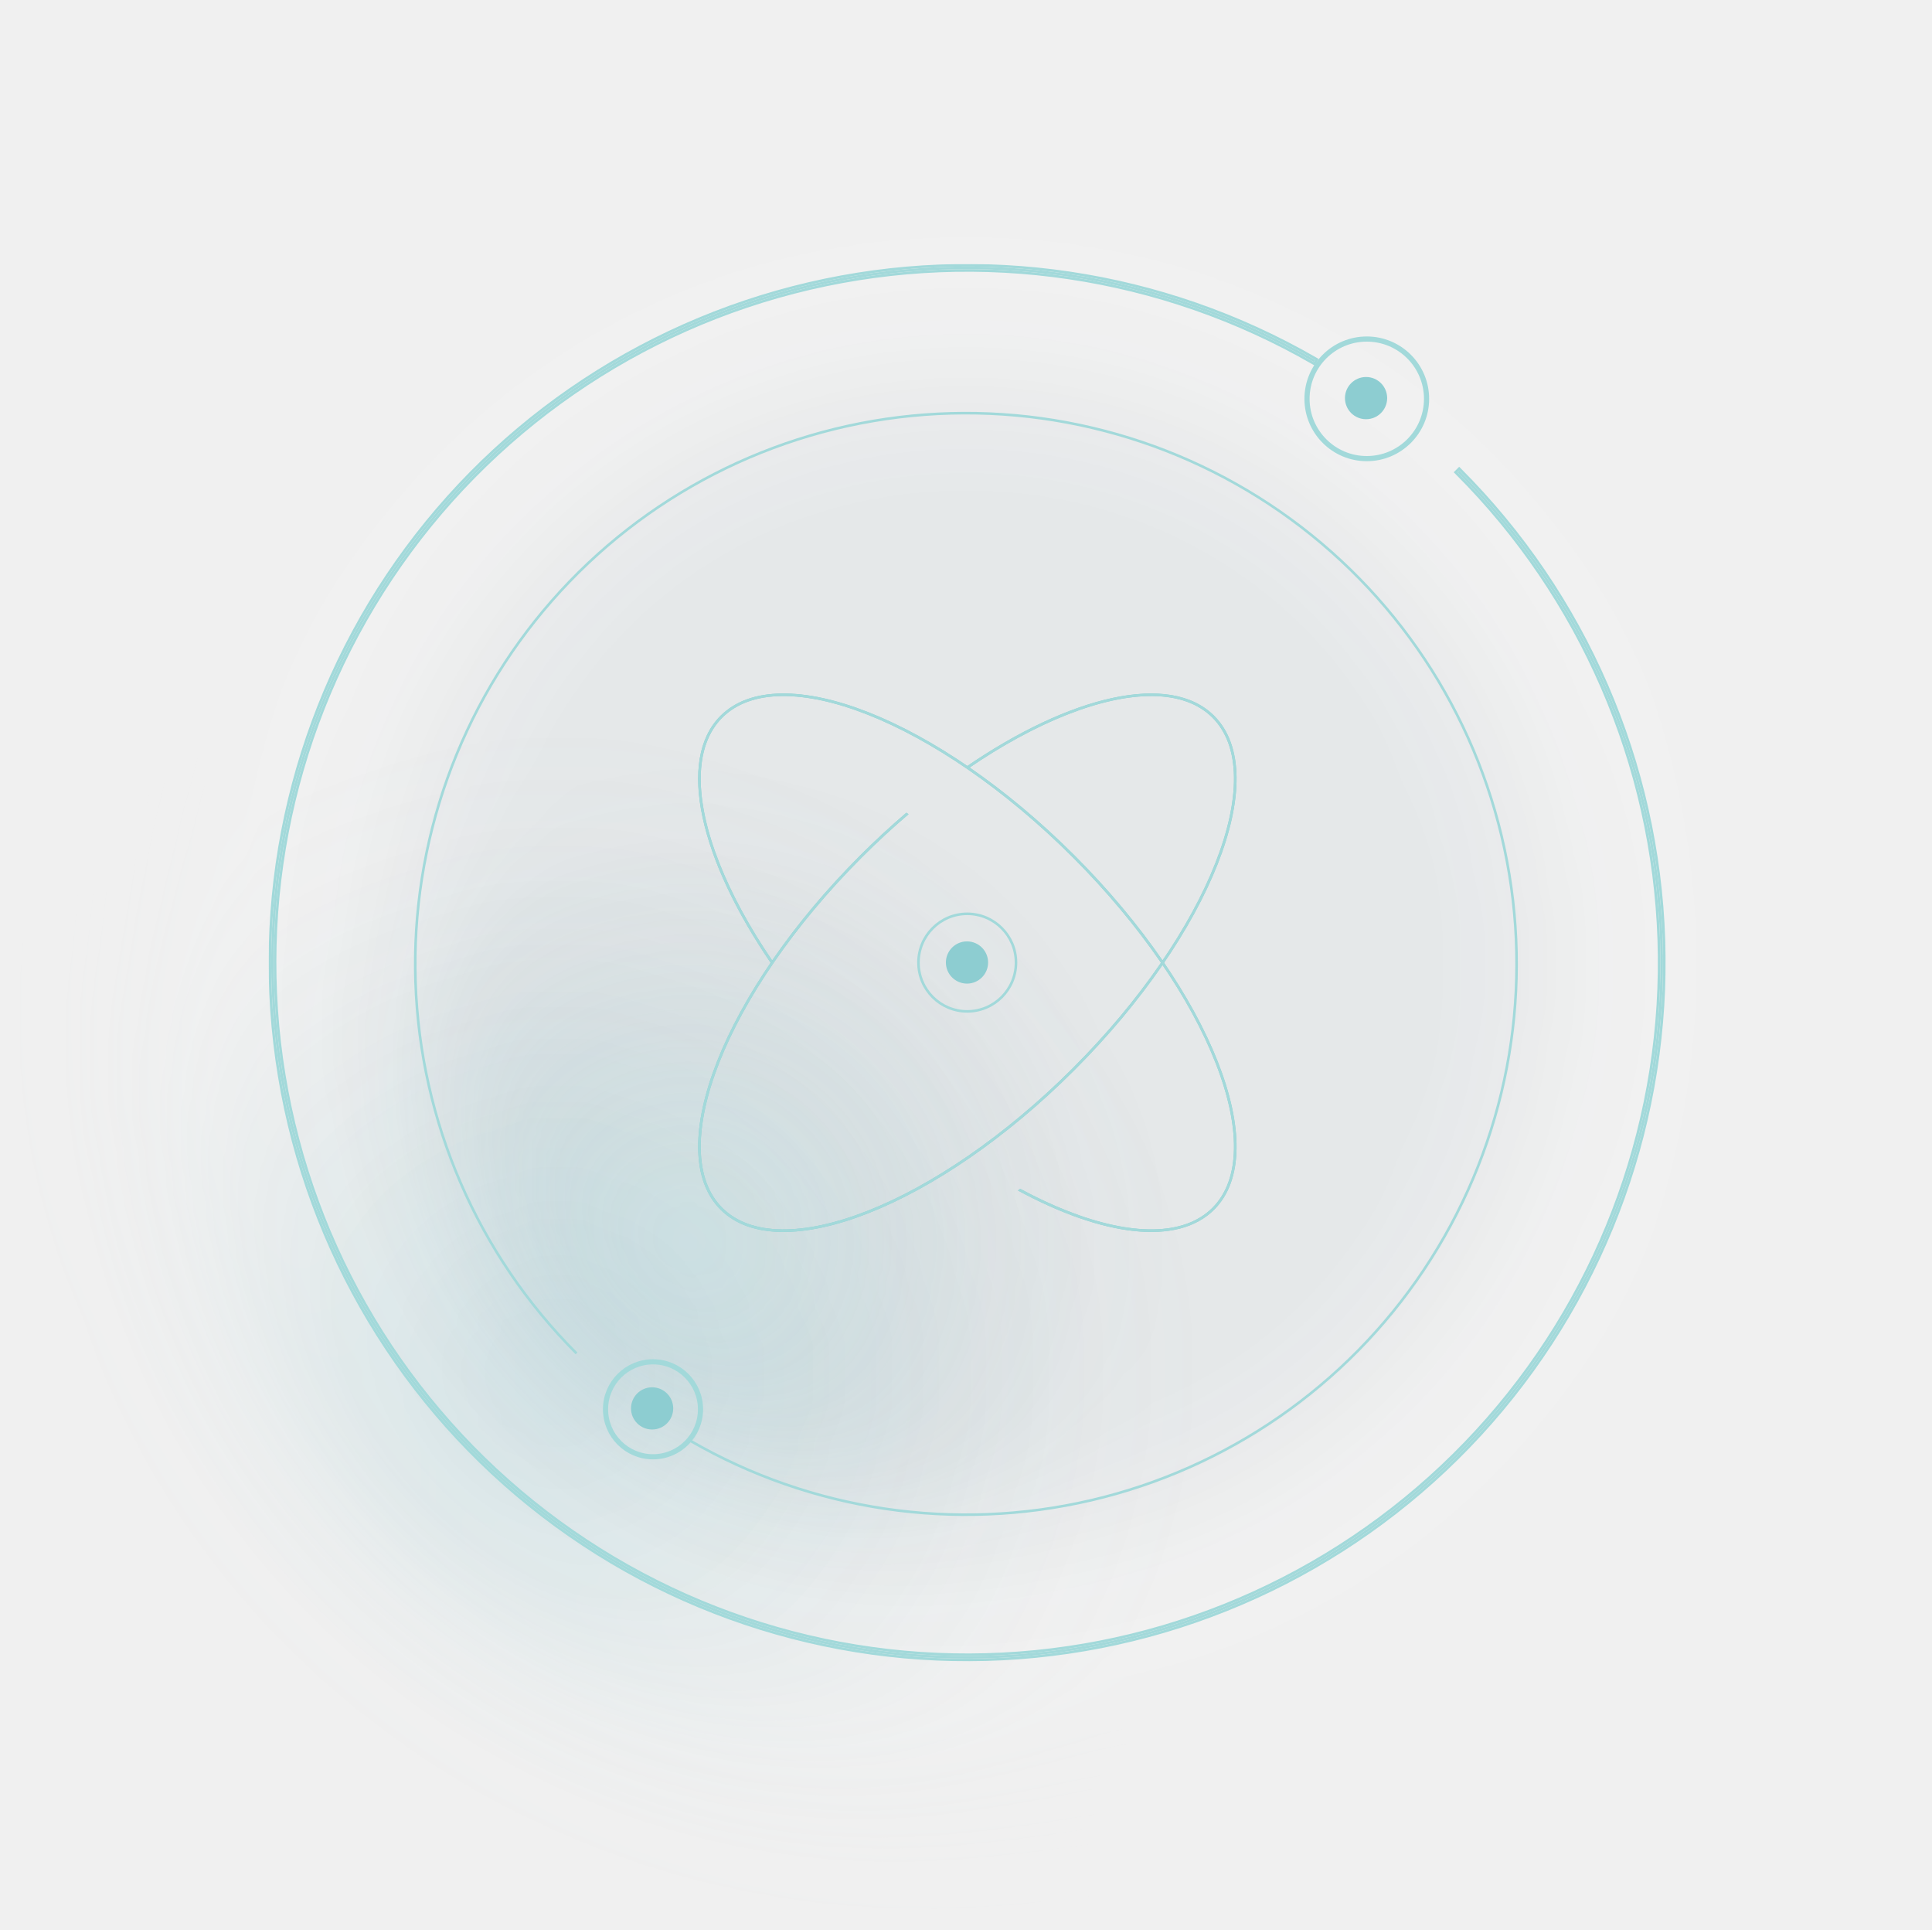
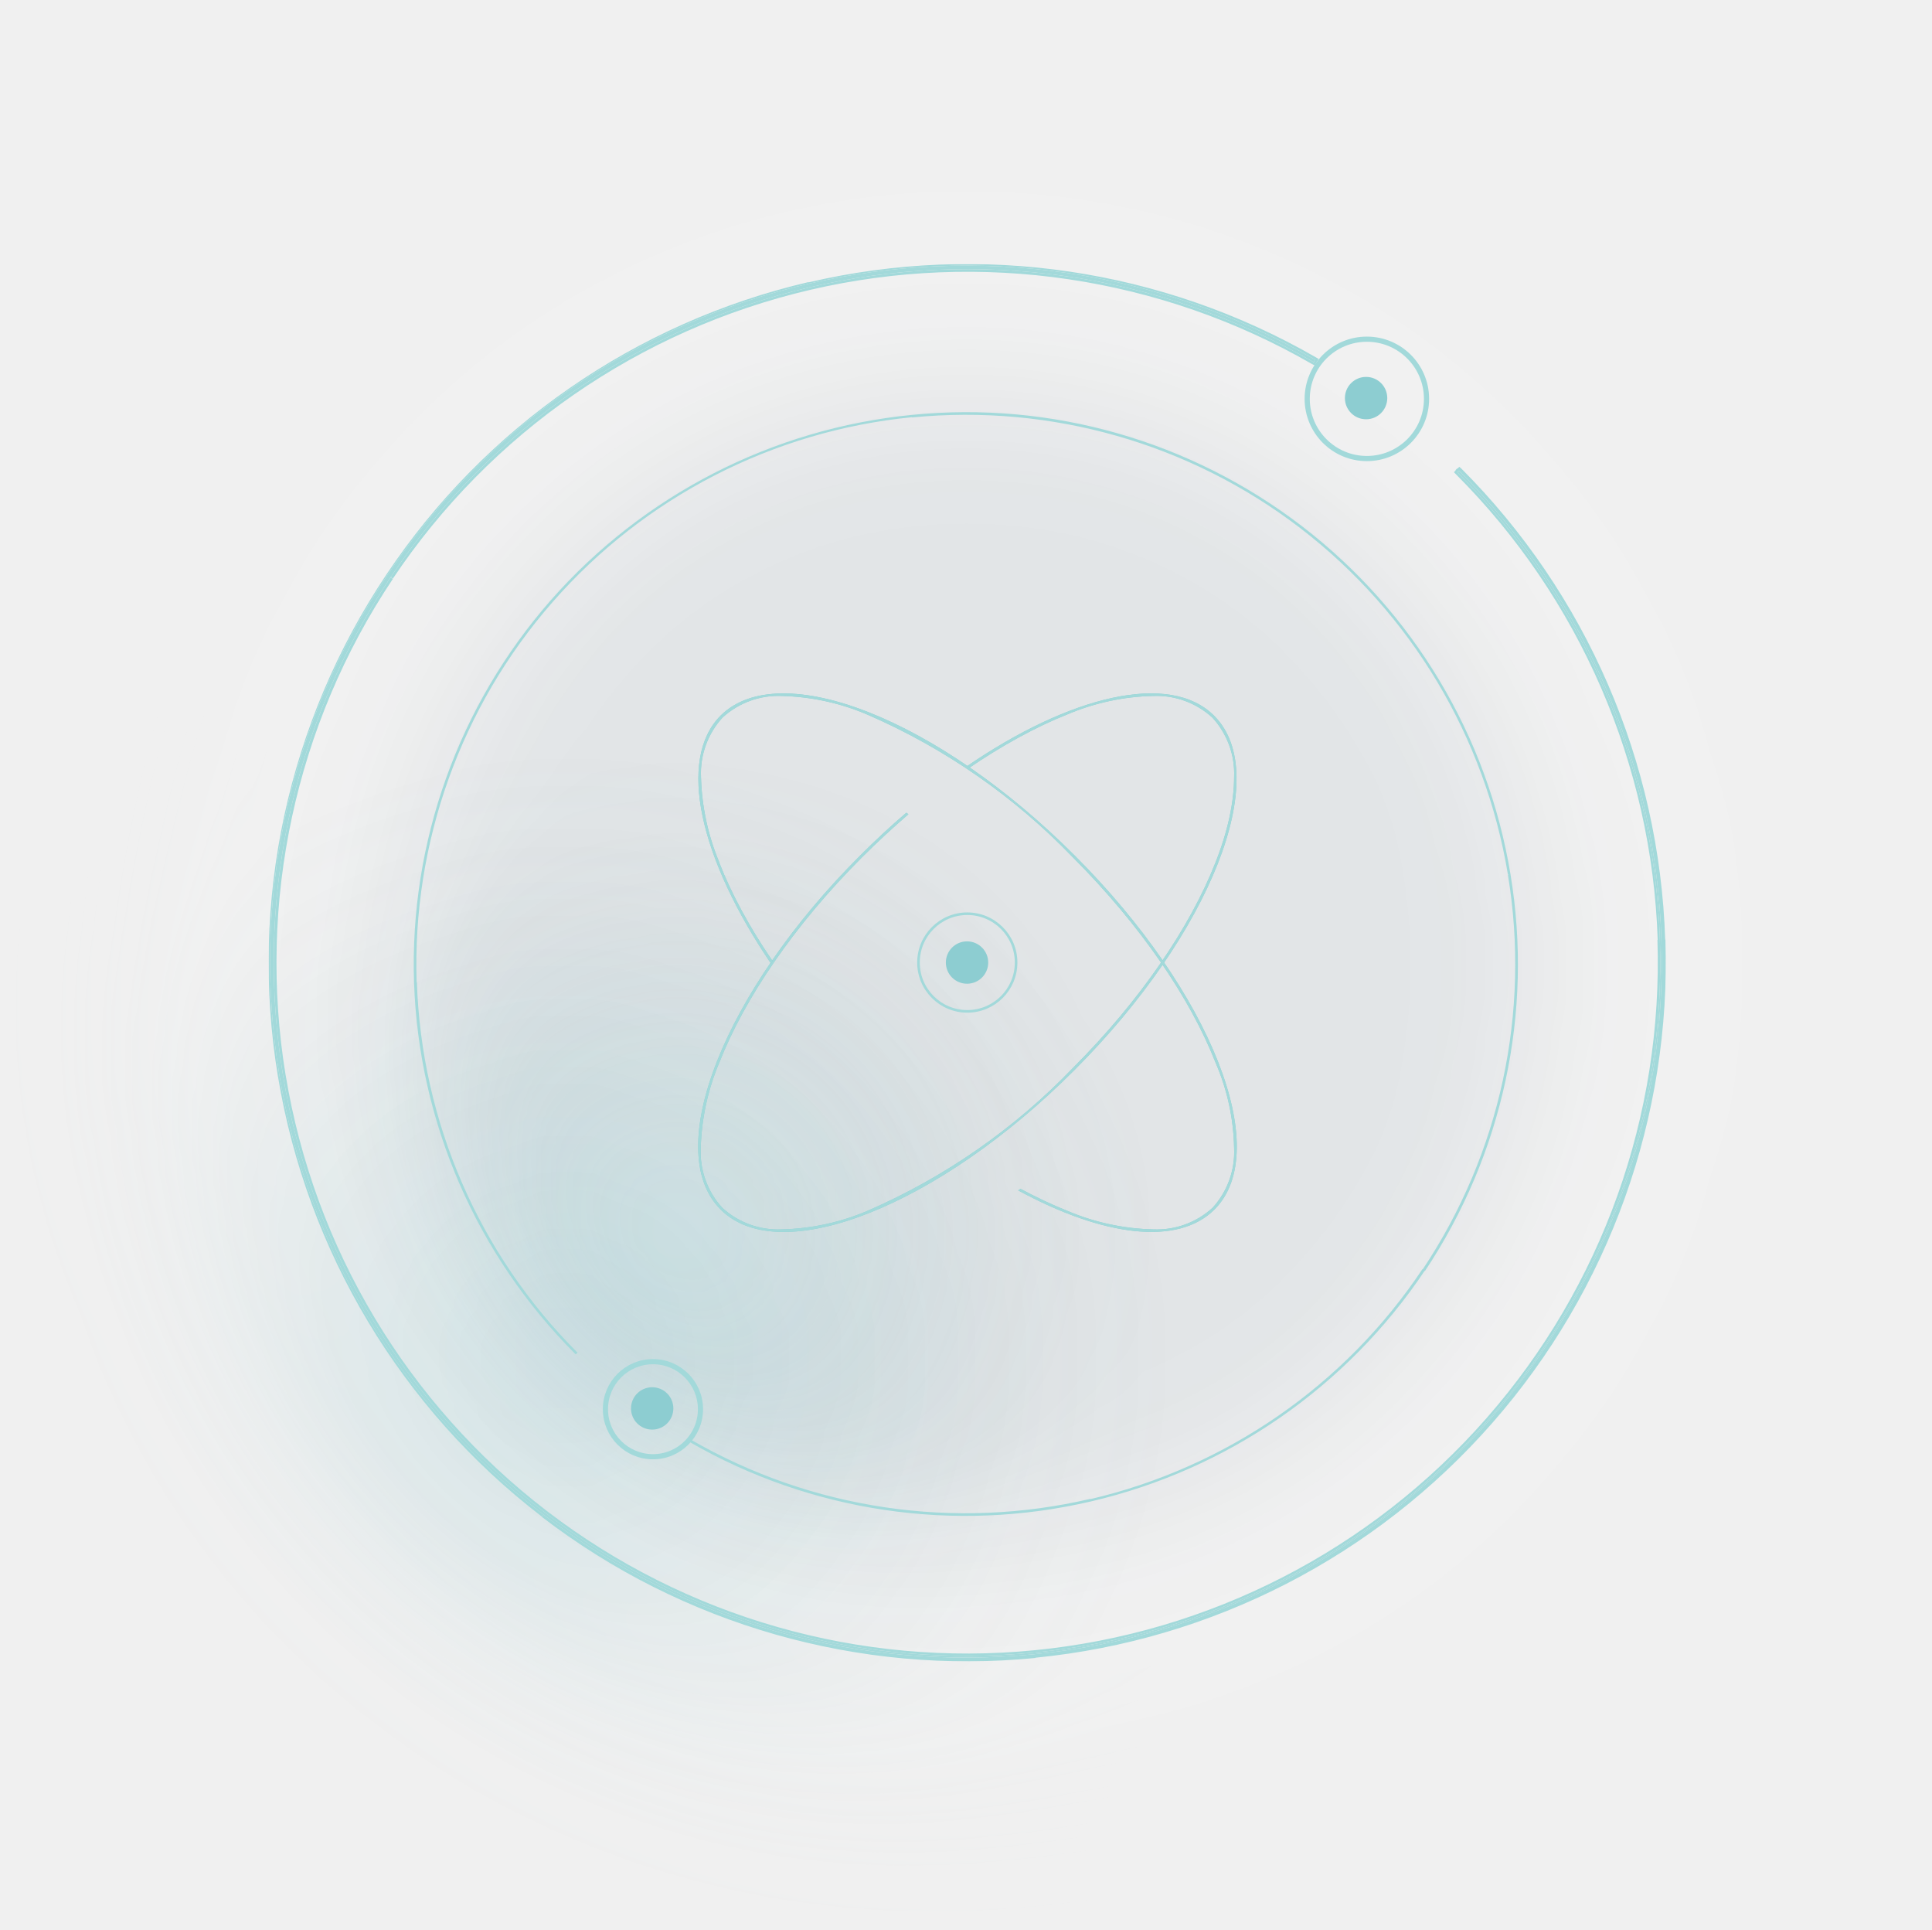
<svg xmlns="http://www.w3.org/2000/svg" width="748" height="747" viewBox="0 0 748 747" fill="none">
-   <g opacity="0.7" filter="url(#filter0_f_385_91471)">
-     <ellipse cx="373.951" cy="373.5" rx="323.951" ry="323.5" fill="url(#paint0_radial_385_91471)" fill-opacity="0.2" />
+   <g filter="url(#a)" opacity=".7">
+     <ellipse cx="374" cy="373.5" fill="url(#b)" fill-opacity=".2" rx="324" ry="323.5" />
  </g>
-   <g opacity="0.7" filter="url(#filter1_f_385_91471)">
-     <circle cx="374.063" cy="373.466" r="218.475" fill="url(#paint1_radial_385_91471)" fill-opacity="0.3" />
+   <g filter="url(#c)" opacity=".7">
+     <circle cx="374.1" cy="373.5" r="218.5" fill="url(#d)" fill-opacity=".3" />
  </g>
-   <mask id="path-3-inside-1_385_91471" fill="white">
-     <path fill-rule="evenodd" clip-rule="evenodd" d="M415.334 413.482C389.014 439.802 360.584 458.961 335.931 468.683C323.602 473.544 312.264 476.028 302.631 475.9C293.005 475.772 285.151 473.04 279.654 467.543C274.158 462.047 271.426 454.192 271.298 444.566C271.17 434.934 273.653 423.595 278.515 411.267C288.237 386.613 307.396 358.184 333.716 331.864C339.646 325.933 345.684 320.366 351.762 315.189L350.914 314.597C344.882 319.745 338.892 325.273 333.008 331.157C280.222 383.943 256.018 445.322 278.947 468.25C301.876 491.179 363.255 466.975 416.041 414.189C468.827 361.403 493.031 300.024 470.102 277.096C452.953 259.946 414.294 269.164 373.809 296.986L374.685 297.597C387.943 288.516 400.988 281.447 413.119 276.664C425.447 271.802 436.785 269.318 446.418 269.447C456.044 269.575 463.898 272.306 469.395 277.803C474.891 283.299 477.623 291.154 477.751 300.78C477.879 310.412 475.396 321.751 470.534 334.079C460.812 358.733 441.653 387.163 415.334 413.482Z" />
+   <mask id="e" fill="#fff">
+     <path fill-rule="evenodd" d="M415.3 413.5a246.6 246.6 0 0 1-79.4 55.2 90.1 90.1 0 0 1-33.3 7.2 32 32 0 0 1-23-8.4 32 32 0 0 1-8.3-23 91.4 91.4 0 0 1 7.2-33.2c9.7-24.7 28.9-53.1 55.2-79.4 6-6 12-11.5 18-16.7l-.8-.6c-6 5.1-12 10.7-17.9 16.6-52.8 52.7-77 114.1-54 137 22.9 23 84.3-1.2 137-54 52.8-52.8 77-114.2 54.1-137.1-17.1-17.2-55.8-8-96.3 19.9l.9.6c13.2-9 26.3-16.2 38.4-21a90 90 0 0 1 33.3-7.2 32 32 0 0 1 23 8.4 32 32 0 0 1 8.4 23c0 9.6-2.4 21-7.3 33.3-9.7 24.6-28.8 53-55.2 79.4Z" clip-rule="evenodd" />
  </mask>
-   <path fill-rule="evenodd" clip-rule="evenodd" d="M415.334 413.482C389.014 439.802 360.584 458.961 335.931 468.683C323.602 473.544 312.264 476.028 302.631 475.9C293.005 475.772 285.151 473.04 279.654 467.543C274.158 462.047 271.426 454.192 271.298 444.566C271.17 434.934 273.653 423.595 278.515 411.267C288.237 386.613 307.396 358.184 333.716 331.864C339.646 325.933 345.684 320.366 351.762 315.189L350.914 314.597C344.882 319.745 338.892 325.273 333.008 331.157C280.222 383.943 256.018 445.322 278.947 468.25C301.876 491.179 363.255 466.975 416.041 414.189C468.827 361.403 493.031 300.024 470.102 277.096C452.953 259.946 414.294 269.164 373.809 296.986L374.685 297.597C387.943 288.516 400.988 281.447 413.119 276.664C425.447 271.802 436.785 269.318 446.418 269.447C456.044 269.575 463.898 272.306 469.395 277.803C474.891 283.299 477.623 291.154 477.751 300.78C477.879 310.412 475.396 321.751 470.534 334.079C460.812 358.733 441.653 387.163 415.334 413.482Z" fill="#8DCDD1" />
-   <path d="M335.931 468.683L335.197 466.822L335.931 468.683ZM415.334 413.482L413.919 412.068L415.334 413.482ZM302.631 475.9L302.605 477.899L302.631 475.9ZM279.654 467.543L278.24 468.958L279.654 467.543ZM271.298 444.566L269.298 444.593L269.298 444.593L271.298 444.566ZM278.515 411.267L276.655 410.533L278.515 411.267ZM333.716 331.864L335.13 333.278L333.716 331.864ZM351.762 315.189L352.906 313.549L355.031 315.031L353.059 316.711L351.762 315.189ZM350.914 314.597L349.616 313.076L350.791 312.073L352.059 312.957L350.914 314.597ZM278.947 468.25L277.533 469.665L277.533 469.665L278.947 468.25ZM416.041 414.189L417.455 415.603L416.041 414.189ZM470.102 277.096L471.516 275.681L470.102 277.096ZM373.809 296.986L372.664 298.626L370.296 296.973L372.676 295.338L373.809 296.986ZM374.685 297.597L375.815 299.247L374.674 300.029L373.54 299.238L374.685 297.597ZM413.119 276.664L413.852 278.524L413.119 276.664ZM446.418 269.447L446.391 271.446L446.418 269.447ZM469.395 277.803L467.981 279.217L469.395 277.803ZM477.751 300.78L479.751 300.753L477.751 300.78ZM470.534 334.079L468.674 333.345L470.534 334.079ZM335.197 466.822C359.54 457.223 387.747 438.241 413.919 412.068L416.748 414.896C390.282 441.363 361.629 460.699 336.664 470.543L335.197 466.822ZM302.658 473.9C311.949 474.023 323.021 471.624 335.197 466.822L336.664 470.543C324.184 475.465 312.579 478.032 302.605 477.899L302.658 473.9ZM281.068 466.129C286.094 471.154 293.387 473.776 302.658 473.9L302.605 477.899C292.624 477.767 284.208 474.925 278.24 468.958L281.068 466.129ZM273.298 444.54C273.421 453.811 276.043 461.104 281.068 466.129L278.24 468.958C272.272 462.99 269.431 454.574 269.298 444.593L273.298 444.54ZM280.376 412.001C275.574 424.177 273.174 435.249 273.298 444.54L269.298 444.593C269.166 434.619 271.733 423.014 276.655 410.533L280.376 412.001ZM335.13 333.278C308.957 359.451 289.975 387.657 280.376 412.001L276.655 410.533C286.499 385.569 305.835 356.916 332.301 330.45L335.13 333.278ZM353.059 316.711C347.022 321.854 341.023 327.385 335.13 333.278L332.301 330.45C338.269 324.482 344.346 318.879 350.465 313.666L353.059 316.711ZM352.059 312.957L352.906 313.549L350.617 316.829L349.769 316.237L352.059 312.957ZM352.212 316.119C346.221 321.232 340.269 326.724 334.423 332.571L331.594 329.743C337.515 323.822 343.543 318.258 349.616 313.076L352.212 316.119ZM334.423 332.571C308.176 358.817 289.106 387.135 279.445 411.634C274.614 423.886 272.172 435.091 272.298 444.553C272.424 454.002 275.101 461.576 280.361 466.836L277.533 469.665C271.329 463.461 268.434 454.764 268.298 444.606C268.163 434.461 270.773 422.723 275.724 410.166C285.63 385.047 305.055 356.282 331.594 329.743L334.423 332.571ZM280.361 466.836C285.622 472.097 293.196 474.774 302.645 474.9C312.106 475.026 323.311 472.584 335.564 467.752C360.062 458.092 388.38 439.021 414.627 412.775L417.455 415.603C390.915 442.143 362.151 461.568 337.031 471.473C324.475 476.425 312.737 479.034 302.591 478.899C292.433 478.764 283.737 475.868 277.533 469.665L280.361 466.836ZM414.627 412.775C440.873 386.529 459.943 358.211 469.604 333.712C474.435 321.46 476.877 310.255 476.751 300.793C476.625 291.345 473.949 283.771 468.688 278.51L471.516 275.681C477.72 281.885 480.616 290.582 480.751 300.74C480.886 310.885 478.277 322.623 473.325 335.18C463.419 360.299 443.995 389.064 417.455 415.603L414.627 412.775ZM468.688 278.51C460.824 270.646 447.732 268.55 431.128 272.132C414.593 275.698 395.048 284.817 374.941 298.634L372.676 295.338C393.055 281.333 413.082 271.932 430.285 268.221C447.419 264.526 462.231 266.396 471.516 275.681L468.688 278.51ZM373.54 299.238L372.664 298.626L374.953 295.346L375.83 295.957L373.54 299.238ZM413.852 278.524C401.885 283.243 388.973 290.234 375.815 299.247L373.555 295.947C386.913 286.797 400.09 279.651 412.385 274.803L413.852 278.524ZM446.391 271.446C437.101 271.323 426.029 273.722 413.852 278.524L412.385 274.803C424.865 269.881 436.47 267.314 446.444 267.447L446.391 271.446ZM467.981 279.217C462.956 274.192 455.662 271.57 446.391 271.446L446.444 267.447C456.425 267.58 464.841 270.421 470.809 276.389L467.981 279.217ZM475.751 300.806C475.628 291.536 473.006 284.242 467.981 279.217L470.809 276.389C476.777 282.356 479.618 290.772 479.751 300.753L475.751 300.806ZM468.674 333.345C473.475 321.169 475.875 310.097 475.751 300.806L479.751 300.753C479.884 310.728 477.316 322.332 472.395 334.813L468.674 333.345ZM413.919 412.068C440.092 385.895 459.074 357.689 468.674 333.345L472.395 334.813C462.55 359.777 443.214 388.43 416.748 414.896L413.919 412.068Z" fill="#A2D9DA" mask="url(#path-3-inside-1_385_91471)" />
-   <mask id="path-5-inside-2_385_91471" fill="white">
-     <path fill-rule="evenodd" clip-rule="evenodd" d="M278.512 334.076C283.241 346.068 290.202 358.952 299.134 372.053L298.526 372.936C270.944 332.615 261.859 294.179 278.944 277.093C301.873 254.164 363.252 278.368 416.038 331.154C468.824 383.94 493.028 445.319 470.099 468.248C455.848 482.499 426.743 478.542 394.08 460.831L394.997 460.191C401.197 463.532 407.263 466.372 413.116 468.68C425.444 473.541 436.783 476.025 446.415 475.897C456.041 475.769 463.896 473.037 469.392 467.541C474.889 462.044 477.62 454.19 477.748 444.564C477.876 434.931 475.393 423.593 470.531 411.264C460.809 386.61 441.65 358.181 415.331 331.861C389.011 305.542 360.582 286.383 335.928 276.661C323.599 271.799 312.261 269.316 302.629 269.444C293.003 269.572 285.148 272.304 279.651 277.8C274.155 283.296 271.423 291.151 271.295 300.777C271.167 310.41 273.651 321.748 278.512 334.076Z" />
+   <path fill="#8DCDD1" fill-rule="evenodd" d="M415.3 413.5a246.6 246.6 0 0 1-79.4 55.2 90.1 90.1 0 0 1-33.3 7.2 32 32 0 0 1-23-8.4 32 32 0 0 1-8.3-23 91.4 91.4 0 0 1 7.2-33.2c9.7-24.7 28.9-53.1 55.2-79.4 6-6 12-11.5 18-16.7l-.8-.6c-6 5.1-12 10.7-17.9 16.6-52.8 52.7-77 114.1-54 137 22.9 23 84.3-1.2 137-54 52.8-52.8 77-114.2 54.1-137.1-17.1-17.2-55.8-8-96.3 19.9l.9.6c13.2-9 26.3-16.2 38.4-21a90 90 0 0 1 33.3-7.2 32 32 0 0 1 23 8.4 32 32 0 0 1 8.4 23c0 9.6-2.4 21-7.3 33.3-9.7 24.6-28.8 53-55.2 79.4Z" clip-rule="evenodd" />
+   <path fill="#A2D9DA" d="m336 468.7-.8-1.9.7 1.9Zm79.3-55.2L414 412l1.4 1.4Zm-112.7 62.4v2-2Zm-23-8.4-1.4 1.5 1.5-1.5Zm-8.3-23h-2 2Zm7.2-33.2-1.8-.8 1.8.8Zm55.2-79.4 1.4 1.4-1.4-1.4Zm18-16.7 1.2-1.7 2.1 1.5-2 1.7-1.2-1.5Zm-.8-.6-1.3-1.5 1.2-1 1.3.9-1.2 1.6Zm-72 153.6-1.4 1.5 1.4-1.4Zm137.1-54 1.5 1.4-1.5-1.4ZM470.1 277l1.4-1.4-1.4 1.4Zm-96.3 20-1.1 1.6-2.4-1.6 2.4-1.7 1.1 1.7Zm.9.6 1.1 1.6-1.1.8-1.2-.8 1.2-1.6Zm38.4-21 .8 2-.8-2Zm33.3-7.2v2-2Zm23 8.4-1.4 1.4 1.4-1.4Zm8.4 23h2-2Zm-7.3 33.3-1.8-.8 1.8.8ZM335.2 466.8a244.6 244.6 0 0 0 78.7-54.7l2.8 2.8a248.5 248.5 0 0 1-80 55.6l-1.5-3.7Zm-32.5 7.1c9.2.1 20.3-2.3 32.5-7l1.5 3.6a92 92 0 0 1-34 7.4v-4Zm-21.6-7.8a30 30 0 0 0 21.6 7.8v4a34 34 0 0 1-24.5-9l2.9-2.8Zm-7.8-21.6a30 30 0 0 0 7.8 21.6l-2.9 2.9a34 34 0 0 1-8.9-24.4h4Zm7-32.5a88.1 88.1 0 0 0-7 32.5h-4a92 92 0 0 1 7.4-34l3.7 1.5Zm54.8-78.7a244.6 244.6 0 0 0-54.7 78.7l-3.7-1.5c9.8-25 29.1-53.6 55.6-80l2.8 2.8Zm18-16.6c-6 5.2-12 10.7-18 16.6l-2.8-2.9c6-6 12-11.5 18.2-16.7l2.6 3Zm-1-3.7.8.5-2.3 3.3-.8-.6 2.3-3.2Zm.1 3.1c-6 5.1-12 10.6-17.8 16.5l-2.8-2.9c6-5.9 12-11.4 18-16.6l2.6 3Zm-17.8 16.5a245.6 245.6 0 0 0-55 79 89.1 89.1 0 0 0-7.1 33 31 31 0 0 0 8 22.2l-2.8 2.9a35 35 0 0 1-9.2-25 93 93 0 0 1 7.4-34.5c10-25.2 29.4-54 55.9-80.5l2.8 2.9Zm-54 134.2a31 31 0 0 0 22.2 8.1c9.5.1 20.7-2.3 33-7.1a245.6 245.6 0 0 0 79-55l2.9 2.8a249.5 249.5 0 0 1-80.5 55.9 93 93 0 0 1-34.4 7.4 35 35 0 0 1-25-9.2l2.8-2.9Zm134.2-54a245.6 245.6 0 0 0 55-79 89.1 89.1 0 0 0 7.2-33 31 31 0 0 0-8.1-22.3l2.8-2.8a35 35 0 0 1 9.3 25 93 93 0 0 1-7.5 34.5 249.5 249.5 0 0 1-55.8 80.4l-2.9-2.8Zm54-134.3c-7.8-7.9-20.9-10-37.5-6.4-16.5 3.6-36 12.7-56.2 26.5l-2.2-3.3a170 170 0 0 1 57.6-27c17.1-3.8 32-1.9 41.2 7.4l-2.8 2.8Zm-95 20.7-1-.6 2.4-3.3.8.7-2.3 3.2Zm40.3-20.7c-12 4.7-25 11.7-38 20.7l-2.3-3.3a199.4 199.4 0 0 1 38.8-21.1l1.5 3.7Zm32.5-7a88.2 88.2 0 0 0-32.5 7l-1.5-3.7a92 92 0 0 1 34-7.4v4Zm21.6 7.7a30 30 0 0 0-21.6-7.8v-4a34 34 0 0 1 24.4 9l-2.8 2.8Zm7.8 21.6a30 30 0 0 0-7.8-21.6l2.8-2.8a34 34 0 0 1 9 24.4h-4Zm-7.1 32.5a88.2 88.2 0 0 0 7-32.5h4a92 92 0 0 1-7.3 34l-3.7-1.5Zm-54.8 78.8a244.6 244.6 0 0 0 54.8-78.8l3.7 1.5c-9.8 25-29.2 53.6-55.7 80.1l-2.8-2.8Z" mask="url(#e)" />
+   <mask id="f" fill="#fff">
+     <path fill-rule="evenodd" d="M278.5 334c4.7 12 11.7 25 20.6 38l-.6 1C271 332.5 262 294.1 279 277c23-22.8 84.4 1.4 137.1 54.2 52.8 52.7 77 114.1 54.1 137-14.3 14.3-43.4 10.3-76-7.4l.9-.6c6.2 3.3 12.3 6.2 18.1 8.5a90.1 90.1 0 0 0 33.3 7.2 32 32 0 0 0 23-8.4 32 32 0 0 0 8.3-23 87 87 0 0 0-7.2-33.2c-9.7-24.7-28.9-53.1-55.2-79.4a246.6 246.6 0 0 0-79.4-55.2 90.1 90.1 0 0 0-33.3-7.3 32 32 0 0 0-23 8.4 32 32 0 0 0-8.3 23 92 92 0 0 0 7.2 33.3Z" clip-rule="evenodd" />
  </mask>
-   <path fill-rule="evenodd" clip-rule="evenodd" d="M278.512 334.076C283.241 346.068 290.202 358.952 299.134 372.053L298.526 372.936C270.944 332.615 261.859 294.179 278.944 277.093C301.873 254.164 363.252 278.368 416.038 331.154C468.824 383.94 493.028 445.319 470.099 468.248C455.848 482.499 426.743 478.542 394.08 460.831L394.997 460.191C401.197 463.532 407.263 466.372 413.116 468.68C425.444 473.541 436.783 476.025 446.415 475.897C456.041 475.769 463.896 473.037 469.392 467.541C474.889 462.044 477.62 454.19 477.748 444.564C477.876 434.931 475.393 423.593 470.531 411.264C460.809 386.61 441.65 358.181 415.331 331.861C389.011 305.542 360.582 286.383 335.928 276.661C323.599 271.799 312.261 269.316 302.629 269.444C293.003 269.572 285.148 272.304 279.651 277.8C274.155 283.296 271.423 291.151 271.295 300.777C271.167 310.41 273.651 321.748 278.512 334.076Z" fill="#8DCDD1" />
-   <path d="M299.134 372.053L300.781 373.186L301.558 372.058L300.786 370.926L299.134 372.053ZM278.512 334.076L276.652 334.81L278.512 334.076ZM298.526 372.936L296.875 374.065L298.521 376.471L300.173 374.07L298.526 372.936ZM278.944 277.093L277.53 275.679L278.944 277.093ZM416.038 331.154L414.624 332.568L416.038 331.154ZM470.099 468.248L468.685 466.834L470.099 468.248ZM394.08 460.831L392.935 459.191L390.278 461.045L393.126 462.589L394.08 460.831ZM394.997 460.191L395.946 458.43L394.862 457.846L393.853 458.551L394.997 460.191ZM413.116 468.68L412.382 470.54L413.116 468.68ZM446.415 475.897L446.388 473.897L446.415 475.897ZM469.392 467.541L467.978 466.126L469.392 467.541ZM477.748 444.564L475.749 444.537L477.748 444.564ZM470.531 411.264L468.671 411.998L470.531 411.264ZM415.331 331.861L413.917 333.275L415.331 331.861ZM335.928 276.661L336.662 274.8L335.928 276.661ZM302.629 269.444L302.602 267.444L302.629 269.444ZM279.651 277.8L281.066 279.214L279.651 277.8ZM271.295 300.777L269.295 300.751L269.295 300.751L271.295 300.777ZM300.786 370.926C291.923 357.925 285.038 345.172 280.373 333.343L276.652 334.81C281.444 346.963 288.481 359.979 297.481 373.179L300.786 370.926ZM300.173 374.07L300.781 373.186L297.486 370.919L296.878 371.802L300.173 374.07ZM277.53 275.679C268.279 284.93 266.389 299.667 270.029 316.719C273.684 333.837 282.991 353.768 296.875 374.065L300.177 371.807C286.479 351.782 277.453 332.334 273.941 315.883C270.414 299.366 272.524 286.342 280.359 278.507L277.53 275.679ZM417.452 329.74C390.912 303.2 362.148 283.776 337.028 273.87C324.472 268.918 312.734 266.309 302.589 266.444C292.43 266.579 283.734 269.475 277.53 275.679L280.359 278.507C285.619 273.246 293.193 270.569 302.642 270.444C312.103 270.318 323.309 272.759 335.561 277.591C360.06 287.252 388.377 306.322 414.624 332.568L417.452 329.74ZM471.513 469.662C477.717 463.458 480.613 454.762 480.748 444.603C480.883 434.458 478.274 422.72 473.322 410.164C463.417 385.044 443.992 356.28 417.452 329.74L414.624 332.568C440.87 358.815 459.94 387.133 469.601 411.631C474.433 423.884 476.874 435.089 476.748 444.55C476.623 453.999 473.946 461.573 468.685 466.834L471.513 469.662ZM393.126 462.589C409.598 471.521 425.295 477.055 438.779 478.514C452.247 479.971 463.797 477.379 471.513 469.662L468.685 466.834C462.15 473.368 452.022 475.923 439.209 474.537C426.411 473.152 411.224 467.852 395.033 459.073L393.126 462.589ZM393.853 458.551L392.935 459.191L395.224 462.471L396.142 461.831L393.853 458.551ZM413.849 466.819C408.078 464.543 402.084 461.738 395.946 458.43L394.049 461.951C400.31 465.326 406.448 468.2 412.382 470.54L413.849 466.819ZM446.388 473.897C437.098 474.021 426.026 471.621 413.849 466.819L412.382 470.54C424.863 475.462 436.467 478.029 446.442 477.897L446.388 473.897ZM467.978 466.126C462.953 471.152 455.659 473.774 446.388 473.897L446.442 477.897C456.423 477.764 464.839 474.923 470.806 468.955L467.978 466.126ZM475.749 444.537C475.625 453.808 473.003 461.101 467.978 466.126L470.806 468.955C476.774 462.987 479.615 454.571 479.748 444.59L475.749 444.537ZM468.671 411.998C473.472 424.174 475.872 435.246 475.749 444.537L479.748 444.59C479.881 434.616 477.313 423.011 472.392 410.531L468.671 411.998ZM413.917 333.275C440.09 359.448 459.071 387.655 468.671 411.998L472.392 410.531C462.548 385.566 443.211 356.913 416.745 330.447L413.917 333.275ZM335.194 278.521C359.537 288.121 387.744 307.103 413.917 333.275L416.745 330.447C390.279 303.981 361.626 284.645 336.662 274.8L335.194 278.521ZM302.655 271.444C311.946 271.32 323.018 273.72 335.194 278.521L336.662 274.8C324.181 269.879 312.576 267.311 302.602 267.444L302.655 271.444ZM281.066 279.214C286.091 274.189 293.384 271.567 302.655 271.444L302.602 267.444C292.621 267.577 284.205 270.418 278.237 276.386L281.066 279.214ZM273.295 300.804C273.418 291.533 276.041 284.239 281.066 279.214L278.237 276.386C272.269 282.354 269.428 290.769 269.295 300.751L273.295 300.804ZM280.373 333.343C275.571 321.166 273.171 310.094 273.295 300.804L269.295 300.751C269.163 310.725 271.73 322.33 276.652 334.81L280.373 333.343Z" fill="#A2D9DA" mask="url(#path-5-inside-2_385_91471)" />
-   <circle cx="374.477" cy="372.622" r="18.883" stroke="#A2D9DA" />
-   <circle cx="374.388" cy="372.583" r="7.17" fill="#8DCDD1" stroke="#8DCDD1" stroke-width="2" />
-   <circle cx="252.825" cy="545.54" r="18.383" stroke="#A2D9DA" stroke-width="2" />
-   <circle cx="252.475" cy="545.191" r="7.17" fill="#8DCDD1" stroke="#8DCDD1" stroke-width="2" />
-   <mask id="path-11-outside-3_385_91471" maskUnits="userSpaceOnUse" x="103.996" y="102.191" width="541" height="541" fill="black">
-     <rect fill="white" x="103.996" y="102.191" width="541" height="541" />
-     <path fill-rule="evenodd" clip-rule="evenodd" d="M151.236 223.491C189.1 166.824 247.102 126.68 313.475 111.204C379.848 95.728 449.623 106.078 508.645 140.155L509.145 139.289C449.903 105.085 379.868 94.697 313.248 110.23C246.627 125.764 188.41 166.057 150.405 222.936C112.399 279.814 97.452 349.02 108.596 416.513C119.739 484.007 156.138 544.735 210.409 586.379C264.68 628.023 332.76 647.464 400.838 640.759C468.916 634.054 531.895 601.704 576.999 550.273C622.103 498.842 645.955 432.179 643.717 363.809C641.479 295.438 613.318 230.478 564.947 182.107L564.239 182.814C612.431 231.006 640.488 295.724 642.718 363.841C644.948 431.958 621.184 498.373 576.247 549.614C531.31 600.854 468.565 633.084 400.74 639.764C332.915 646.444 265.088 627.075 211.018 585.586C156.948 544.096 120.684 483.594 109.582 416.35C98.48 349.107 113.372 280.159 151.236 223.491Z" />
+   <path fill="#8DCDD1" fill-rule="evenodd" d="M278.5 334c4.7 12 11.7 25 20.6 38l-.6 1C271 332.5 262 294.1 279 277c23-22.8 84.4 1.4 137.1 54.2 52.8 52.7 77 114.1 54.1 137-14.3 14.3-43.4 10.3-76-7.4l.9-.6c6.2 3.3 12.3 6.2 18.1 8.5a90.1 90.1 0 0 0 33.3 7.2 32 32 0 0 0 23-8.4 32 32 0 0 0 8.3-23 87 87 0 0 0-7.2-33.2c-9.7-24.7-28.9-53.1-55.2-79.4a246.6 246.6 0 0 0-79.4-55.2 90.1 90.1 0 0 0-33.3-7.3 32 32 0 0 0-23 8.4 32 32 0 0 0-8.3 23 92 92 0 0 0 7.2 33.3Z" clip-rule="evenodd" />
+   <path fill="#A2D9DA" d="m299.1 372 1.7 1.2.8-1.1-.8-1.2-1.7 1.2Zm-20.6-38-1.8.8 1.8-.7Zm20 39-1.6 1 1.6 2.5 1.7-2.4-1.7-1.2ZM279 277l-1.4-1.3 1.4 1.4Zm137 54.3-1.4 1.4 1.4-1.4Zm54.1 137-1.4-1.4 1.4 1.4Zm-76-7.4-1.2-1.6-2.6 1.8 2.8 1.6 1-1.8Zm.9-.6 1-1.8-1.1-.6-1 .8 1.1 1.6Zm18.1 8.5-.7 1.8.7-1.8Zm33.3 7.2v-2 2Zm23-8.4-1.4-1.4 1.4 1.4Zm8.3-23h-2 2Zm-7.2-33.2-1.8.7 1.8-.7ZM415.3 332l-1.4 1.4 1.4-1.4ZM336 276.7l.8-1.9-.8 1.9Zm-33.3-7.3v-2 2Zm-23 8.4 1.5 1.4-1.4-1.4Zm-8.3 23h-2 2Zm29.5 70.1c-8.9-13-15.8-25.7-20.4-37.6l-3.7 1.5a198.7 198.7 0 0 0 20.8 38.4l3.3-2.3Zm-.6 3.2.6-1-3.3-2.2-.6.9 3.3 2.3Zm-22.7-98.4c-9.2 9.2-11.1 24-7.5 41a169 169 0 0 0 26.9 57.4l3.3-2.3a165.2 165.2 0 0 1-26.3-56c-3.5-16.4-1.4-29.5 6.5-37.3l-2.9-2.8Zm140 54A249.5 249.5 0 0 0 337 274a93 93 0 0 0-34.4-7.5 35 35 0 0 0-25 9.3l2.8 2.8a31 31 0 0 1 22.2-8c9.5-.2 20.7 2.3 33 7a245.6 245.6 0 0 1 79 55l2.9-2.8Zm54 140a35 35 0 0 0 9.2-25.1 93 93 0 0 0-7.4-34.4 249.5 249.5 0 0 0-55.8-80.5l-2.9 2.9a245.6 245.6 0 0 1 55 79 89.1 89.1 0 0 1 7.1 33 31 31 0 0 1-8 22.2l2.8 2.9Zm-78.4-7.1c16.5 9 32.2 14.5 45.7 16 13.4 1.4 25-1.2 32.7-9l-2.8-2.8c-6.6 6.6-16.7 9.1-29.5 7.7-12.8-1.3-28-6.6-44.2-15.4l-1.9 3.5Zm.8-4-1 .6 2.3 3.3 1-.7-2.3-3.2Zm20 8.2a159 159 0 0 1-18-8.4l-2 3.6c6.3 3.3 12.4 6.2 18.4 8.5l1.4-3.7Zm32.5 7.1c-9.3.1-20.4-2.3-32.6-7l-1.4 3.6a92 92 0 0 0 34 7.4v-4Zm21.6-7.8a30 30 0 0 1-21.6 7.8v4a34 34 0 0 0 24.4-9l-2.8-2.8Zm7.7-21.6a30 30 0 0 1-7.7 21.6l2.8 2.9a34 34 0 0 0 9-24.4h-4Zm-7-32.5a88.2 88.2 0 0 1 7 32.5h4a92 92 0 0 0-7.3-34l-3.7 1.5ZM414 333.3a244.6 244.6 0 0 1 54.8 78.7l3.7-1.5c-9.9-25-29.2-53.6-55.7-80l-2.8 2.8Zm-78.7-54.8a244.6 244.6 0 0 1 78.7 54.8l2.8-2.9a248.6 248.6 0 0 0-80-55.6l-1.5 3.7Zm-32.5-7c9.2-.2 20.3 2.2 32.5 7l1.5-3.7a92 92 0 0 0-34.1-7.4v4Zm-21.6 7.7a30 30 0 0 1 21.6-7.8l-.1-4a34 34 0 0 0-24.4 9l2.9 2.8Zm-7.8 21.6a30 30 0 0 1 7.8-21.6l-2.9-2.8a34 34 0 0 0-8.9 24.4h4Zm7 32.5a88.1 88.1 0 0 1-7-32.5h-4a92 92 0 0 0 7.4 34l3.7-1.5Z" mask="url(#f)" />
+   <circle cx="374.5" cy="372.6" r="18.9" stroke="#A2D9DA" />
+   <circle cx="374.4" cy="372.6" r="7.2" fill="#8DCDD1" stroke="#8DCDD1" stroke-width="2" />
+   <circle cx="252.8" cy="545.5" r="18.4" stroke="#A2D9DA" stroke-width="2" />
+   <circle cx="252.5" cy="545.2" r="7.2" fill="#8DCDD1" stroke="#8DCDD1" stroke-width="2" />
+   <mask id="g" width="541" height="541" x="104" y="102.2" fill="#000" maskUnits="userSpaceOnUse">
+     <path fill="#fff" d="M104 102.2h541v541H104z" />
+     <path fill-rule="evenodd" d="M151.2 223.5a268.4 268.4 0 0 1 357.4-83.3l.5-1a269.4 269.4 0 1 0 55.8 43l-.7.6a268.4 268.4 0 1 1-413 40.7Z" clip-rule="evenodd" />
  </mask>
-   <path fill-rule="evenodd" clip-rule="evenodd" d="M151.236 223.491C189.1 166.824 247.102 126.68 313.475 111.204C379.848 95.728 449.623 106.078 508.645 140.155L509.145 139.289C449.903 105.085 379.868 94.697 313.248 110.23C246.627 125.764 188.41 166.057 150.405 222.936C112.399 279.814 97.452 349.02 108.596 416.513C119.739 484.007 156.138 544.735 210.409 586.379C264.68 628.023 332.76 647.464 400.838 640.759C468.916 634.054 531.895 601.704 576.999 550.273C622.103 498.842 645.955 432.179 643.717 363.809C641.479 295.438 613.318 230.478 564.947 182.107L564.239 182.814C612.431 231.006 640.488 295.724 642.718 363.841C644.948 431.958 621.184 498.373 576.247 549.614C531.31 600.854 468.565 633.084 400.74 639.764C332.915 646.444 265.088 627.075 211.018 585.586C156.948 544.096 120.684 483.594 109.582 416.35C98.48 349.107 113.372 280.159 151.236 223.491Z" fill="#A2D9DA" />
-   <path d="M422.383 580.77L422.496 581.257L422.383 580.77ZM353.07 160.951L353.119 161.449L353.07 160.951ZM213.671 232.554L214.046 232.884L213.671 232.554ZM160.875 380.108L161.375 380.091L160.875 380.108ZM267.115 558.208C314.105 585.338 369.655 593.578 422.496 581.257L422.269 580.283C369.675 592.546 314.385 584.345 267.615 557.342L267.115 558.208ZM422.496 581.257C475.338 568.936 521.515 536.976 551.66 491.861L550.828 491.306C520.825 536.21 474.864 568.019 422.269 580.283L422.496 581.257ZM551.66 491.861C581.805 446.746 593.66 391.854 584.822 338.32L583.835 338.483C592.632 391.767 580.832 446.402 550.828 491.306L551.66 491.861ZM584.822 338.32C575.983 284.785 547.112 236.617 504.065 203.586L503.457 204.38C546.302 237.256 575.038 285.199 583.835 338.483L584.822 338.32ZM504.065 203.586C461.019 170.555 407.019 155.135 353.021 160.453L353.119 161.449C406.865 156.155 460.611 171.503 503.457 204.38L504.065 203.586ZM353.021 160.453C299.024 165.772 249.07 191.43 213.295 232.225L214.046 232.884C249.655 192.281 299.374 166.742 353.119 161.449L353.021 160.453ZM213.295 232.225C177.519 273.019 158.6 325.894 160.375 380.124L161.375 380.091C159.608 326.115 178.438 273.487 214.046 232.884L213.295 232.225ZM160.375 380.124C162.151 434.354 184.487 485.879 222.854 524.246L223.562 523.539C185.374 485.351 163.142 434.068 161.375 380.091L160.375 380.124ZM313.475 111.204L313.702 112.178L313.475 111.204ZM151.236 223.491L152.067 224.047L151.236 223.491ZM508.645 140.155L508.145 141.021L509.011 141.521L509.511 140.655L508.645 140.155ZM509.145 139.289L510.011 139.789L510.511 138.923L509.645 138.423L509.145 139.289ZM313.248 110.23L313.021 109.256L313.248 110.23ZM150.405 222.936L149.573 222.38L150.405 222.936ZM108.596 416.513L109.582 416.35L108.596 416.513ZM210.409 586.379L209.8 587.172L210.409 586.379ZM400.838 640.759L400.74 639.764L400.838 640.759ZM576.999 550.273L576.247 549.614L576.999 550.273ZM643.717 363.809L642.718 363.841L643.717 363.809ZM564.947 182.107L565.654 181.4L564.947 180.693L564.239 181.4L564.947 182.107ZM564.239 182.814L563.532 182.107L562.825 182.814L563.532 183.521L564.239 182.814ZM642.718 363.841L641.718 363.874L642.718 363.841ZM576.247 549.614L575.495 548.954L576.247 549.614ZM400.74 639.764L400.642 638.769L400.74 639.764ZM211.018 585.586L210.409 586.379L211.018 585.586ZM109.582 416.35L108.596 416.513L109.582 416.35ZM313.248 110.23C246.627 125.764 188.41 166.057 150.405 222.936L152.067 224.047C189.79 167.59 247.576 127.596 313.702 112.178L313.248 110.23ZM509.145 139.289C449.903 105.085 379.868 94.697 313.248 110.23L313.702 112.178C379.828 96.76 449.342 107.071 508.145 141.021L509.145 139.289ZM508.279 138.789L507.779 139.655L509.511 140.655L510.011 139.789L508.279 138.789ZM313.475 111.204C379.848 95.728 449.623 106.078 508.645 140.155L509.645 138.423C450.183 104.092 379.888 93.665 313.021 109.256L313.475 111.204ZM151.236 223.491C189.1 166.824 247.102 126.68 313.475 111.204L313.021 109.256C246.153 124.848 187.719 165.29 149.573 222.38L151.236 223.491ZM109.582 416.35C98.48 349.107 113.372 280.159 151.236 223.491L149.573 222.38C111.427 279.47 96.424 348.932 107.609 416.676L109.582 416.35ZM211.018 585.586C156.948 544.096 120.684 483.594 109.582 416.35L107.609 416.676C118.794 484.421 155.328 545.374 209.8 587.172L211.018 585.586ZM400.74 639.764C332.915 646.444 265.088 627.075 211.018 585.586L209.8 587.172C264.273 628.971 332.605 648.484 400.936 641.754L400.74 639.764ZM576.247 549.614C531.31 600.854 468.565 633.083 400.74 639.764L400.936 641.754C469.267 635.024 532.479 602.555 577.751 550.932L576.247 549.614ZM642.718 363.841C644.948 431.958 621.184 498.373 576.247 549.614L577.751 550.932C623.022 499.31 646.963 432.4 644.716 363.776L642.718 363.841ZM564.239 182.814C612.431 231.006 640.488 295.724 642.718 363.841L644.716 363.776C642.47 295.151 614.204 229.951 565.654 181.4L564.239 182.814ZM564.946 183.521L565.654 182.814L564.239 181.4L563.532 182.107L564.946 183.521ZM643.717 363.809C641.479 295.438 613.318 230.478 564.947 182.107L563.532 183.521C611.545 231.533 639.497 296.011 641.718 363.874L643.717 363.809ZM576.999 550.273C622.103 498.842 645.955 432.179 643.717 363.809L641.718 363.874C643.94 431.737 620.265 497.905 575.495 548.954L576.999 550.273ZM400.838 640.759C468.916 634.054 531.895 601.705 576.999 550.273L575.495 548.954C530.726 600.004 468.215 632.113 400.642 638.769L400.838 640.759ZM210.409 586.379C264.68 628.023 332.76 647.464 400.838 640.759L400.642 638.769C333.069 645.424 265.495 626.127 211.627 584.792L210.409 586.379ZM108.596 416.513C119.739 484.007 156.138 544.735 210.409 586.379L211.627 584.792C157.758 543.458 121.63 483.18 110.569 416.188L108.596 416.513ZM150.405 222.936C112.399 279.814 97.452 349.02 108.596 416.513L110.569 416.188C99.508 349.195 114.344 280.503 152.067 224.047L150.405 222.936Z" fill="#A2D9DA" mask="url(#path-11-outside-3_385_91471)" />
-   <circle cx="529.169" cy="154.387" r="23.141" stroke="#A2D9DA" stroke-width="2" />
-   <circle cx="528.889" cy="154.108" r="7.17" fill="#8DCDD1" stroke="#8DCDD1" stroke-width="2" />
+   <path fill="#A2D9DA" fill-rule="evenodd" d="M151.2 223.5a268.4 268.4 0 0 1 357.4-83.3l.5-1a269.4 269.4 0 1 0 55.8 43l-.7.6a268.4 268.4 0 1 1-413 40.7Z" clip-rule="evenodd" />
+   <path fill="#A2D9DA" d="m422.4 580.8.1.5-.1-.5ZM353 161v.4-.4Zm-139.4 71.6.3.3-.3-.3ZM160.9 380h.5-.5ZM267 558.2a213.7 213.7 0 0 0 155.4 23l-.2-1a212.7 212.7 0 0 1-154.7-22.9l-.5 1Zm155.4 23c52.8-12.3 99-44.2 129.2-89.3l-.9-.6c-30 45-76 76.7-128.5 89l.2 1ZM551.7 492c30.1-45.2 42-100 33.1-153.6l-1 .2c8.8 53.3-3 107.9-33 152.8l.9.6Zm33.1-153.6a213.7 213.7 0 0 0-80.7-134.7l-.6.8a212.7 212.7 0 0 1 80.3 134h1Zm-80.7-134.7c-43-33-97-48.5-151-43.1v1c53.8-5.3 107.5 10 150.4 42.9l.6-.8Zm-151-43.1c-54 5.3-104 31-139.8 71.7l.7.7a212.7 212.7 0 0 1 139.1-71.5v-1Zm-139.8 71.7a213.7 213.7 0 0 0-53 148l1-.1A213 213 0 0 1 214 233l-.7-.7Zm-53 148a213.7 213.7 0 0 0 62.6 144l.7-.7a212.7 212.7 0 0 1-62.2-143.4h-1Zm153.2-269 .2 1-.2-1ZM151.2 223.5l.9.5-.9-.5Zm357.4-83.3-.5.8 1 .5.4-.8-.9-.5Zm.5-1 1 .6.4-.9-.9-.5-.5.9Zm-195.9-29-.2-1 .2 1ZM150.4 223l-.8-.5.8.5Zm-41.8 193.6 1-.1-1 .1Zm101.8 169.9-.6.8.6-.8Zm190.4 54.4v-1 1ZM577 550.3l-.8-.7.8.7Zm66.7-186.5h-1 1ZM565 182.1l.8-.7-.8-.7-.7.7.7.7Zm-.7.7-.7-.7-.7.7.7.7.7-.7Zm78.5 181h-1 1Zm-66.5 185.8-.7-.6.7.6Zm-175.5 90.2v-1 1ZM211 585.6l-.6.8.6-.8ZM109.6 416.3l-1 .2 1-.1Zm203.6-306a269.4 269.4 0 0 0-162.8 112.6l1.7 1.1a267.4 267.4 0 0 1 161.6-111.8l-.5-2Zm196 29a269.4 269.4 0 0 0-196-29l.5 1.9A267.4 267.4 0 0 1 508.1 141l1-1.7Zm-1-.5-.4.9 1.7 1 .5-1-1.7-1Zm-194.7-27.6a268.4 268.4 0 0 1 195.1 29l1-1.8A270.4 270.4 0 0 0 313 109.3l.5 1.9ZM151.2 223.5a268.4 268.4 0 0 1 162.3-112.3l-.5-2a270.4 270.4 0 0 0-163.4 113.2l1.6 1Zm-41.6 192.9a268.4 268.4 0 0 1 41.6-193l-1.6-1a270.4 270.4 0 0 0-42 194.3l2-.3ZM211 585.5c-54-41.5-90.3-102-101.4-169.3l-2 .4a270.4 270.4 0 0 0 102.2 170.5l1.2-1.6Zm189.7 54.2A268.4 268.4 0 0 1 211 585.6l-1.2 1.6a270.4 270.4 0 0 0 191.1 54.6l-.2-2Zm175.5-90.2a268.4 268.4 0 0 1-175.5 90.2l.2 2a270.4 270.4 0 0 0 176.9-90.9l-1.6-1.3Zm66.5-185.8a268.4 268.4 0 0 1-66.5 185.8l1.6 1.3a270.4 270.4 0 0 0 67-187.1h-2Zm-78.5-181a268.4 268.4 0 0 1 78.5 181h2a270.4 270.4 0 0 0-79-182.4l-1.5 1.4Zm.7.7.8-.7-1.5-1.4-.7.7 1.4 1.4Zm78.8 180.3A269.4 269.4 0 0 0 565 182.1l-1.4 1.4c48 48 76 112.5 78.2 180.4h2ZM577 550.3a269.3 269.3 0 0 0 66.7-186.5h-2c2.2 68-21.4 134.1-66.2 185.2l1.5 1.3Zm-176.2 90.5c68.1-6.7 131-39 176.2-90.5l-1.5-1.3a267.4 267.4 0 0 1-174.9 89.8l.2 2Zm-190.4-54.4a269.4 269.4 0 0 0 190.4 54.4l-.2-2a267.4 267.4 0 0 1-189-54l-1.2 1.6ZM108.6 416.5a269.4 269.4 0 0 0 101.8 169.9l1.2-1.6a267.4 267.4 0 0 1-101-168.6l-2 .3ZM150.4 223c-38 57-53 126.1-41.8 193.6l2-.3c-11-67 3.7-135.7 41.5-192.2l-1.7-1Z" mask="url(#g)" />
+   <circle cx="529.2" cy="154.4" r="23.1" stroke="#A2D9DA" stroke-width="2" />
+   <circle cx="528.9" cy="154.1" r="7.2" fill="#8DCDD1" stroke="#8DCDD1" stroke-width="2" />
  <defs>
-     <filter id="filter0_f_385_91471" x="0" y="0" width="747.902" height="747" filterUnits="userSpaceOnUse" color-interpolation-filters="sRGB">
+     <radialGradient id="b" cx="0" cy="0" r="1" gradientTransform="rotate(135 0 308.6) scale(232.83)" gradientUnits="userSpaceOnUse">
+       <stop offset="0" stop-color="#008297" />
+       <stop offset="1" stop-color="#fff" stop-opacity=".3" />
+     </radialGradient>
+     <radialGradient id="d" cx="0" cy="0" r="1" gradientTransform="rotate(135 32.5 292.9) scale(157.13)" gradientUnits="userSpaceOnUse">
+       <stop offset="0" stop-color="#8DCDD1" />
+       <stop offset="1" stop-color="#00314C" stop-opacity=".3" />
+     </radialGradient>
+     <filter id="a" width="747.9" height="747" x="0" y="0" color-interpolation-filters="sRGB" filterUnits="userSpaceOnUse">
      <feFlood flood-opacity="0" result="BackgroundImageFix" />
-       <feBlend mode="normal" in="SourceGraphic" in2="BackgroundImageFix" result="shape" />
-       <feGaussianBlur stdDeviation="25" result="effect1_foregroundBlur_385_91471" />
+       <feBlend in="SourceGraphic" in2="BackgroundImageFix" result="shape" />
+       <feGaussianBlur result="effect1_foregroundBlur_385_91471" stdDeviation="25" />
    </filter>
-     <filter id="filter1_f_385_91471" x="105.588" y="104.991" width="536.951" height="536.951" filterUnits="userSpaceOnUse" color-interpolation-filters="sRGB">
+     <filter id="c" width="537" height="537" x="105.6" y="105" color-interpolation-filters="sRGB" filterUnits="userSpaceOnUse">
      <feFlood flood-opacity="0" result="BackgroundImageFix" />
-       <feBlend mode="normal" in="SourceGraphic" in2="BackgroundImageFix" result="shape" />
-       <feGaussianBlur stdDeviation="25" result="effect1_foregroundBlur_385_91471" />
+       <feBlend in="SourceGraphic" in2="BackgroundImageFix" result="shape" />
+       <feGaussianBlur result="effect1_foregroundBlur_385_91471" stdDeviation="25" />
    </filter>
-     <radialGradient id="paint0_radial_385_91471" cx="0" cy="0" r="1" gradientUnits="userSpaceOnUse" gradientTransform="translate(214.752 532.477) rotate(135.04) scale(232.833 232.833)">
-       <stop stop-color="#008297" />
-       <stop offset="1" stop-color="white" stop-opacity="0.25" />
-     </radialGradient>
-     <radialGradient id="paint1_radial_385_91471" cx="0" cy="0" r="1" gradientUnits="userSpaceOnUse" gradientTransform="translate(266.698 480.831) rotate(135) scale(157.134)">
-       <stop stop-color="#8DCDD1" />
-       <stop offset="1" stop-color="#00314C" stop-opacity="0.25" />
-     </radialGradient>
  </defs>
</svg>
